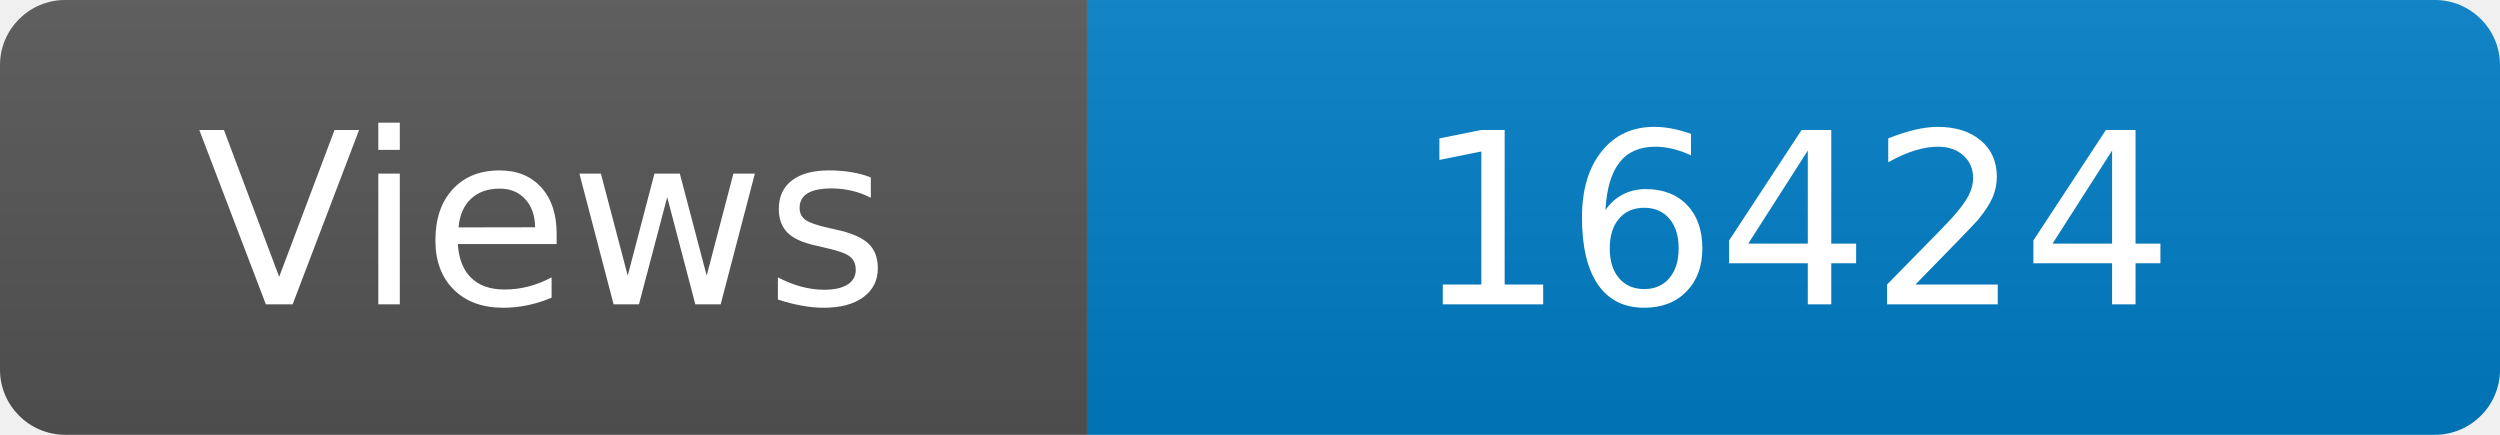
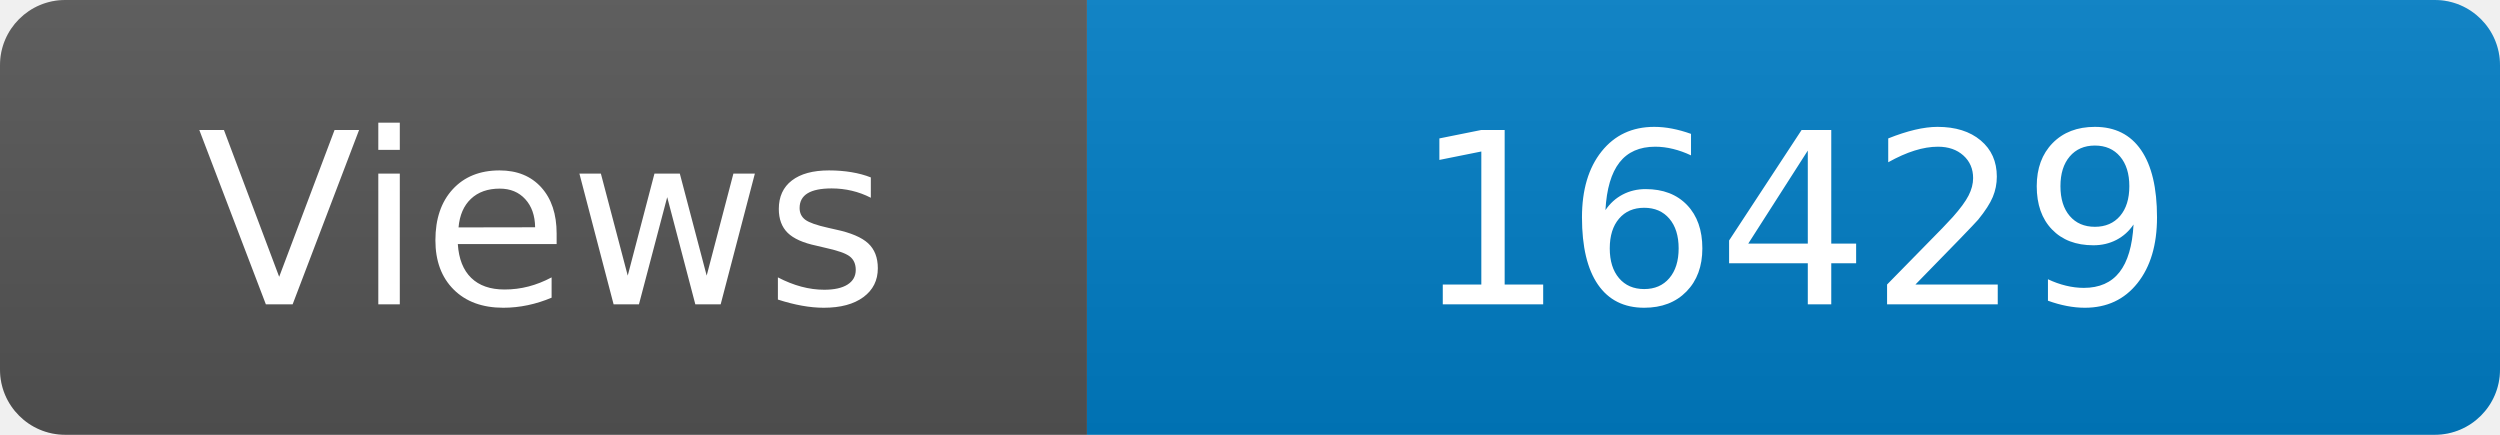
<svg xmlns="http://www.w3.org/2000/svg" width="115" height="20" role="img" aria-label="Maintained?: yes">
  <linearGradient id="s" x2="0" y2="100%">
    <stop offset="0" stop-color="#bbb" stop-opacity=".1" />
    <stop offset="1" stop-opacity=".1" />
  </linearGradient>
  <clipPath id="r">
    <rect width="115" height="20" rx="3" fill="#fff" />
  </clipPath>
  <g clip-path="url(#r)">
    <rect width="50" height="20" fill="#555" />
    <rect x="50" width="160" height="20" fill="#007ec6" />
    <rect width="115" height="20" fill="url(#s)" />
  </g>
  <g fill="#fff" text-anchor="middle" font-family="Verdana,Geneva,DejaVu Sans,sans-serif" font-size="110">
    <text x="250" y="140" transform="scale(.1)" fill="#fff">Views</text>
-     <text x="825" y="140" transform="scale(.1)" fill="#fff">16424</text>
+     <text x="825" y="140" transform="scale(.1)" fill="#fff">16429</text>
  </g>
</svg>
